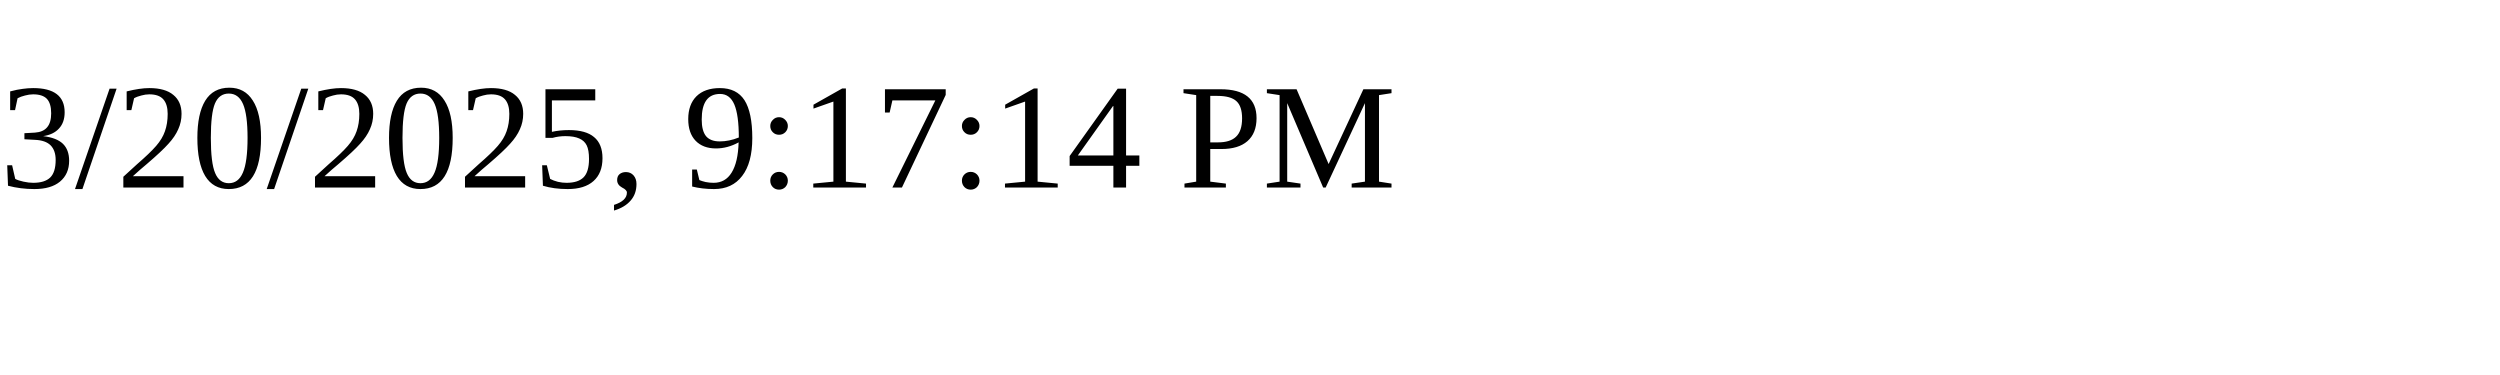
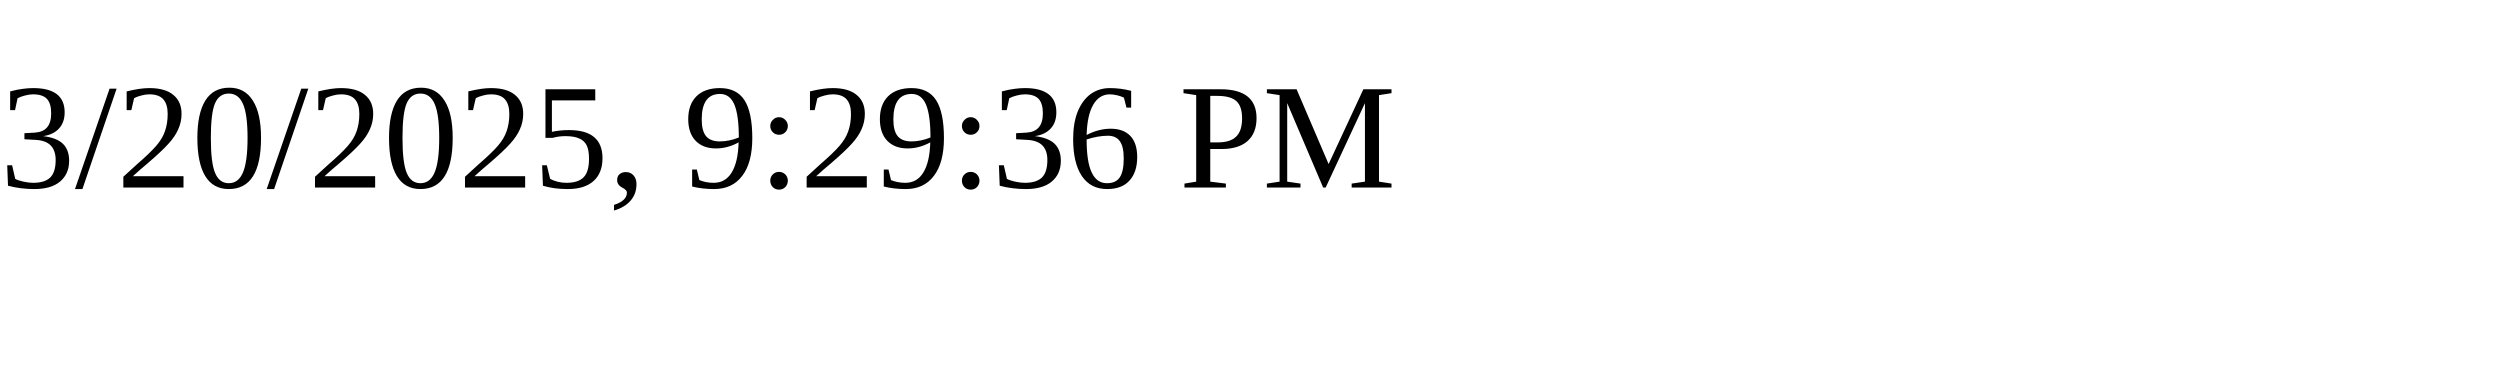
<svg xmlns="http://www.w3.org/2000/svg" height="30" width="200">
-   <text x="0" y="15">3/20/2025, 9:17:14 PM</text>
+   <text x="0" y="15">3/20/2025, 9:29:36 PM</text>
</svg>
